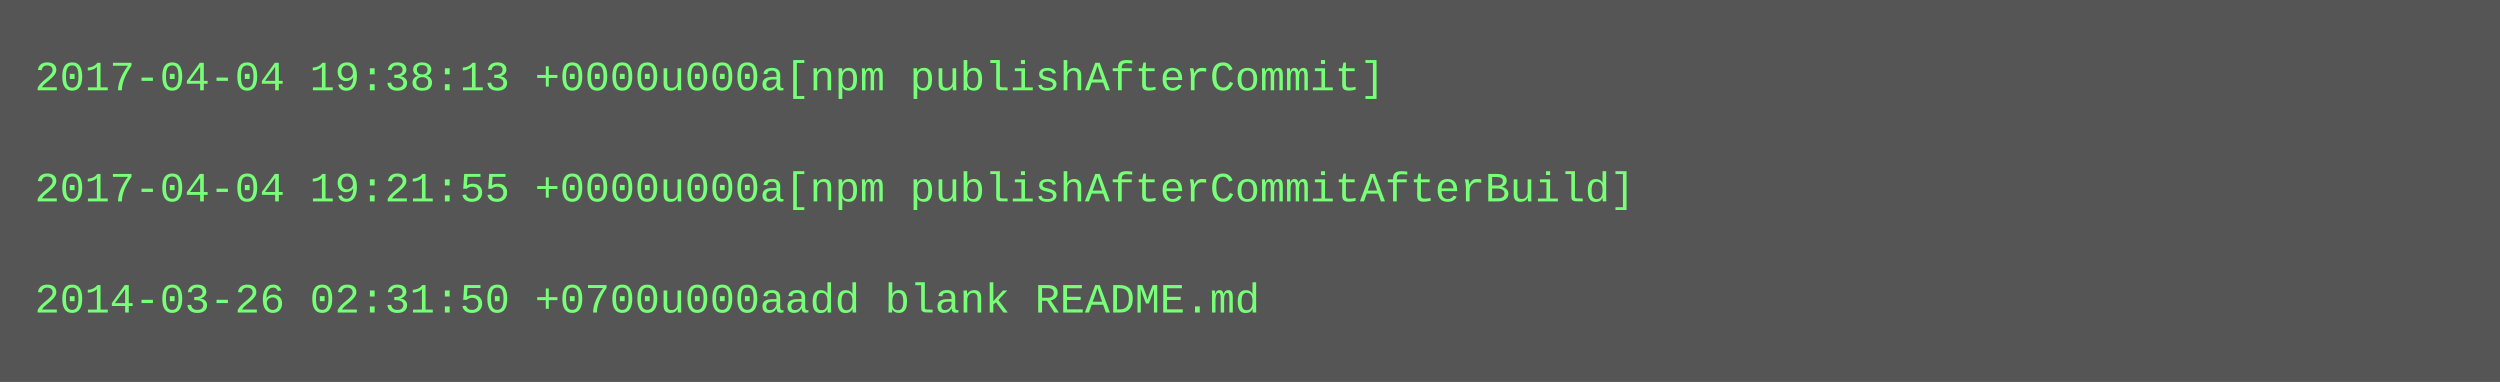
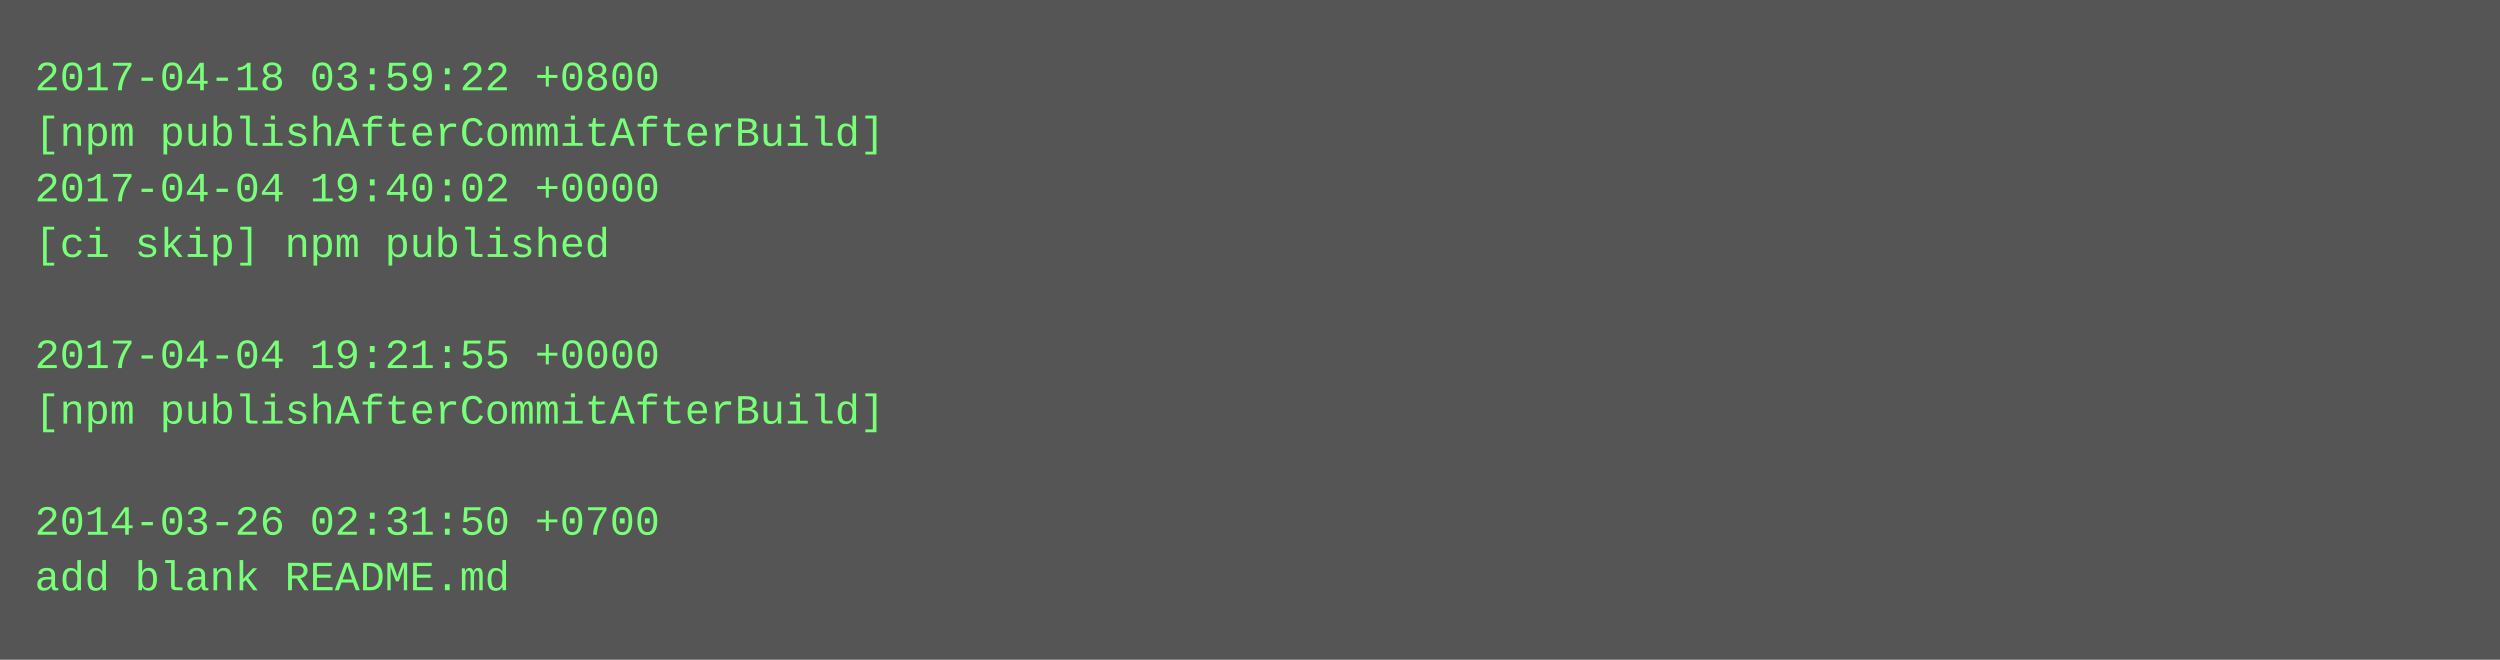
- <svg xmlns="http://www.w3.org/2000/svg" height="110" width="720">
-   <rect height="110" fill="#555" width="720" />
+ <svg xmlns="http://www.w3.org/2000/svg" height="190" width="720">
+   <rect height="190" fill="#555" width="720" />
  <text fill="#7f7" font-family="Courier New" font-size="12" xml:space="preserve">
-     <tspan x="10" y="26">2017-04-04 19:38:13 +0000u000a[npm publishAfterCommit]</tspan>
-     <tspan x="10" y="42" />
-     <tspan x="10" y="58">2017-04-04 19:21:55 +0000u000a[npm publishAfterCommitAfterBuild]</tspan>
-     <tspan x="10" y="74" />
-     <tspan x="10" y="90">2014-03-26 02:31:50 +0700u000aadd blank README.md</tspan>
+     <tspan x="10" y="26">2017-04-18 03:59:22 +0800</tspan>
+     <tspan x="10" y="42">[npm publishAfterCommitAfterBuild]</tspan>
+     <tspan x="10" y="58">2017-04-04 19:40:02 +0000</tspan>
+     <tspan x="10" y="74">[ci skip] npm published</tspan>
+     <tspan x="10" y="90" />
+     <tspan x="10" y="106">2017-04-04 19:21:55 +0000</tspan>
+     <tspan x="10" y="122">[npm publishAfterCommitAfterBuild]</tspan>
+     <tspan x="10" y="138" />
+     <tspan x="10" y="154">2014-03-26 02:31:50 +0700</tspan>
+     <tspan x="10" y="170">add blank README.md</tspan>
  </text>
</svg>
